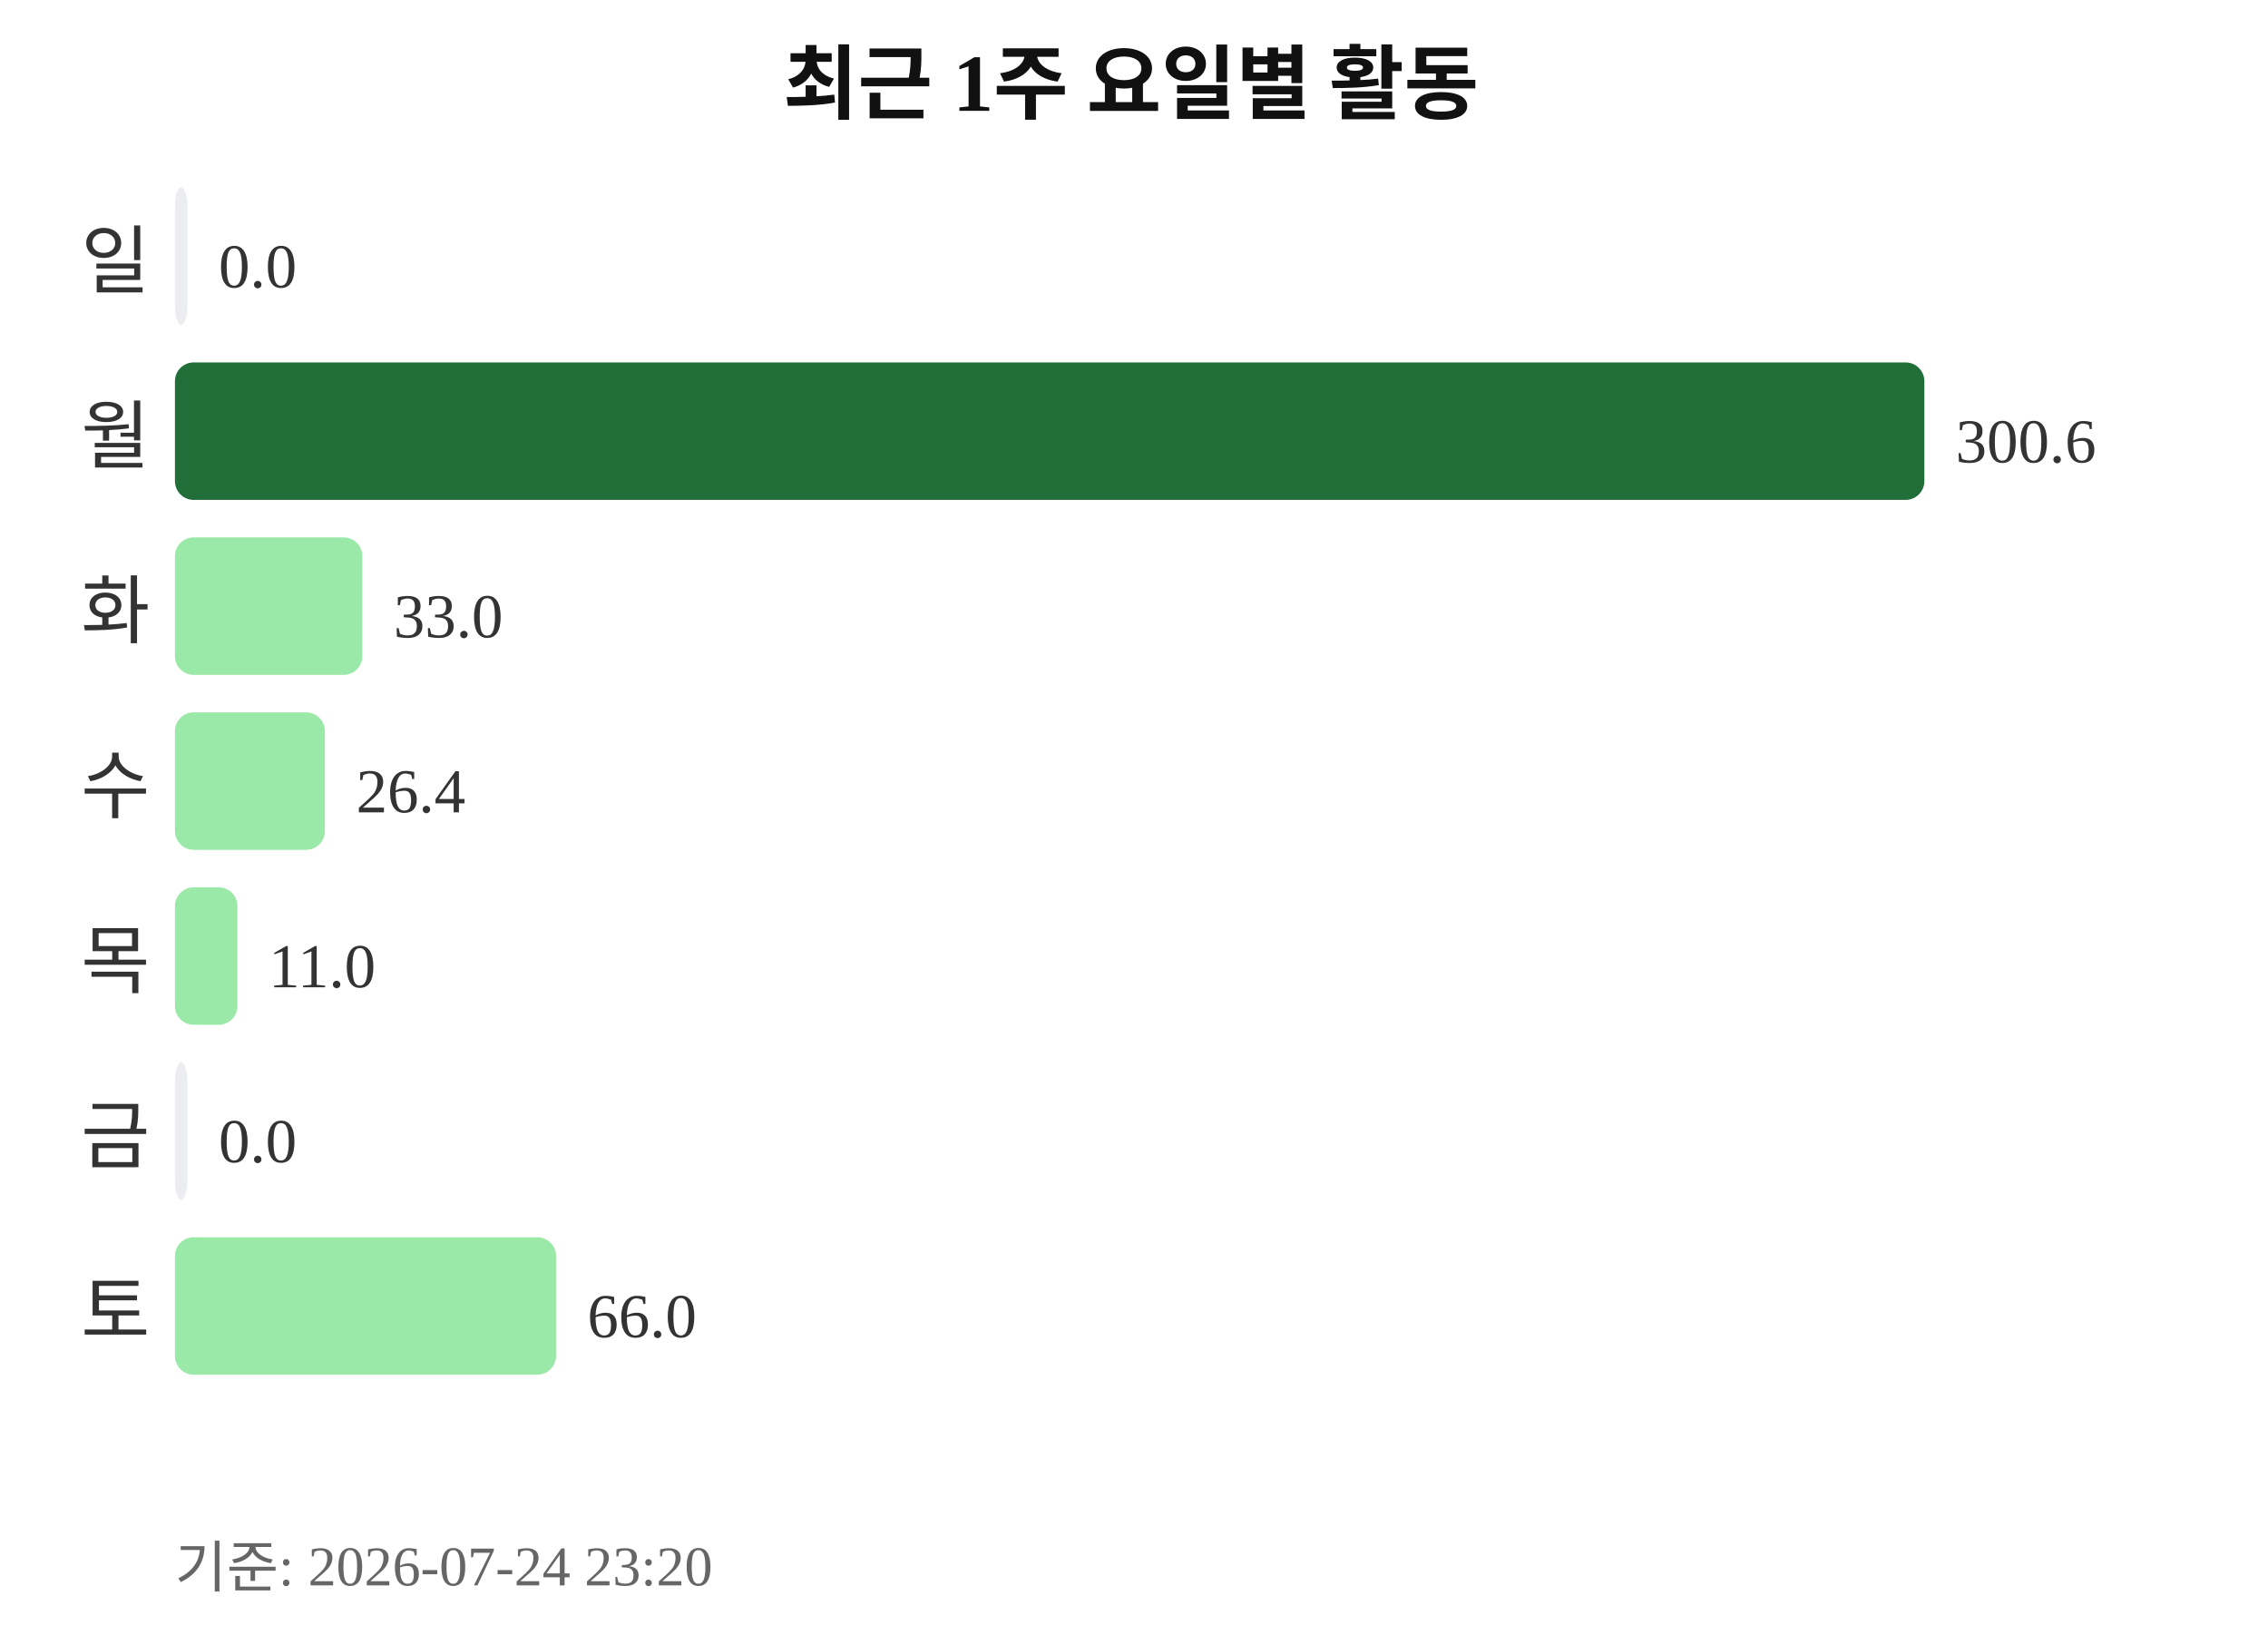
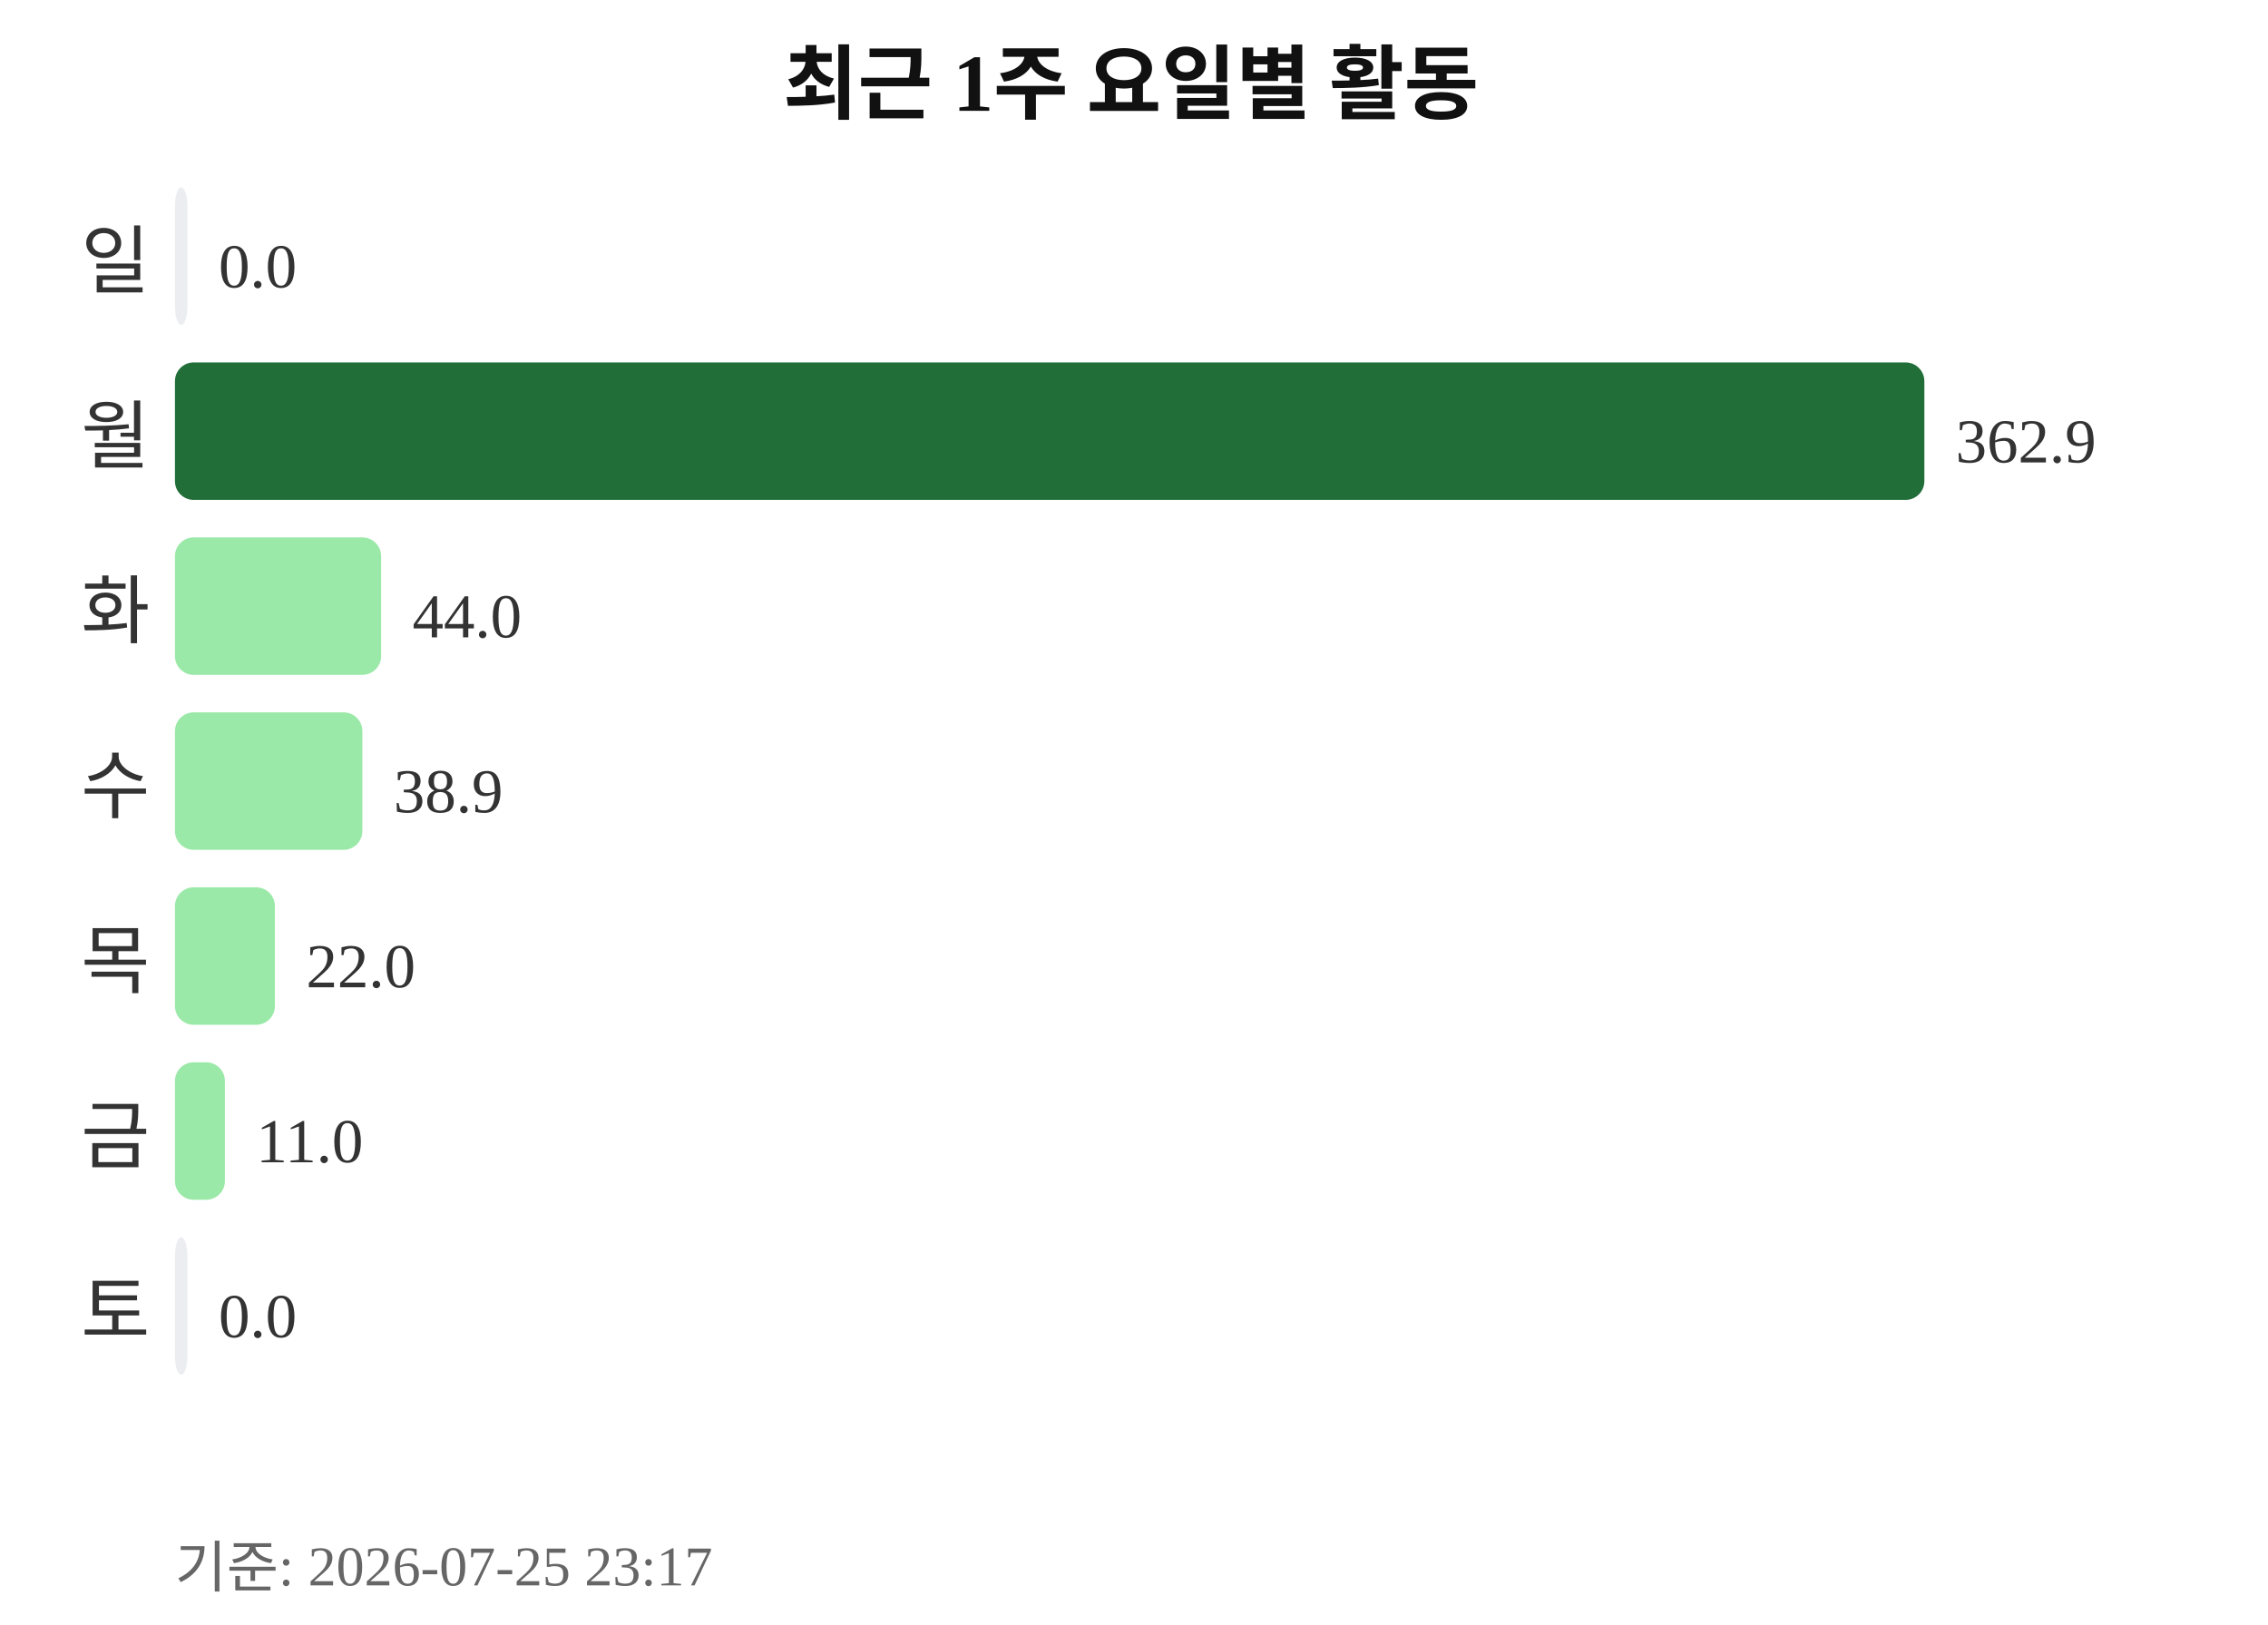
<svg xmlns="http://www.w3.org/2000/svg" width="363" height="260">
  <text x="181" y="18" text-anchor="middle" font-size="13" font-weight="bold" fill="#111111">최근 1주 요일별 활동</text>
  <text x="24" y="46" text-anchor="end" font-size="12" fill="#333333">일</text>
  <rect x="28" y="30" width="2" height="22" rx="3" fill="#ebedf0" />
  <text x="35" y="46" font-size="10" fill="#333333">0.0</text>
  <text x="24" y="74" text-anchor="end" font-size="12" fill="#333333">월</text>
  <rect x="28" y="58" width="280" height="22" rx="3" fill="#216e39" />
-   <text x="313" y="74" font-size="10" fill="#333333">300.6</text>
+   <text x="313" y="74" font-size="10" fill="#333333">362.9</text>
  <text x="24" y="102" text-anchor="end" font-size="12" fill="#333333">화</text>
-   <rect x="28" y="86" width="30" height="22" rx="3" fill="#9be9a8" />
-   <text x="63" y="102" font-size="10" fill="#333333">33.0</text>
+   <rect x="28" y="86" width="33" height="22" rx="3" fill="#9be9a8" />
+   <text x="66" y="102" font-size="10" fill="#333333">44.0</text>
  <text x="24" y="130" text-anchor="end" font-size="12" fill="#333333">수</text>
-   <rect x="28" y="114" width="24" height="22" rx="3" fill="#9be9a8" />
-   <text x="57" y="130" font-size="10" fill="#333333">26.4</text>
+   <rect x="28" y="114" width="30" height="22" rx="3" fill="#9be9a8" />
+   <text x="63" y="130" font-size="10" fill="#333333">38.9</text>
  <text x="24" y="158" text-anchor="end" font-size="12" fill="#333333">목</text>
-   <rect x="28" y="142" width="10" height="22" rx="3" fill="#9be9a8" />
-   <text x="43" y="158" font-size="10" fill="#333333">11.0</text>
+   <rect x="28" y="142" width="16" height="22" rx="3" fill="#9be9a8" />
+   <text x="49" y="158" font-size="10" fill="#333333">22.0</text>
  <text x="24" y="186" text-anchor="end" font-size="12" fill="#333333">금</text>
-   <rect x="28" y="170" width="2" height="22" rx="3" fill="#ebedf0" />
-   <text x="35" y="186" font-size="10" fill="#333333">0.0</text>
+   <rect x="28" y="170" width="8" height="22" rx="3" fill="#9be9a8" />
+   <text x="41" y="186" font-size="10" fill="#333333">11.0</text>
  <text x="24" y="214" text-anchor="end" font-size="12" fill="#333333">토</text>
-   <rect x="28" y="198" width="61" height="22" rx="3" fill="#9be9a8" />
-   <text x="94" y="214" font-size="10" fill="#333333">66.0</text>
-   <text x="28" y="254" font-size="9" fill="#666666">기준: 2026-07-24 23:20</text>
+   <rect x="28" y="198" width="2" height="22" rx="3" fill="#ebedf0" />
+   <text x="35" y="214" font-size="10" fill="#333333">0.0</text>
+   <text x="28" y="254" font-size="9" fill="#666666">기준: 2026-07-25 23:17</text>
</svg>
